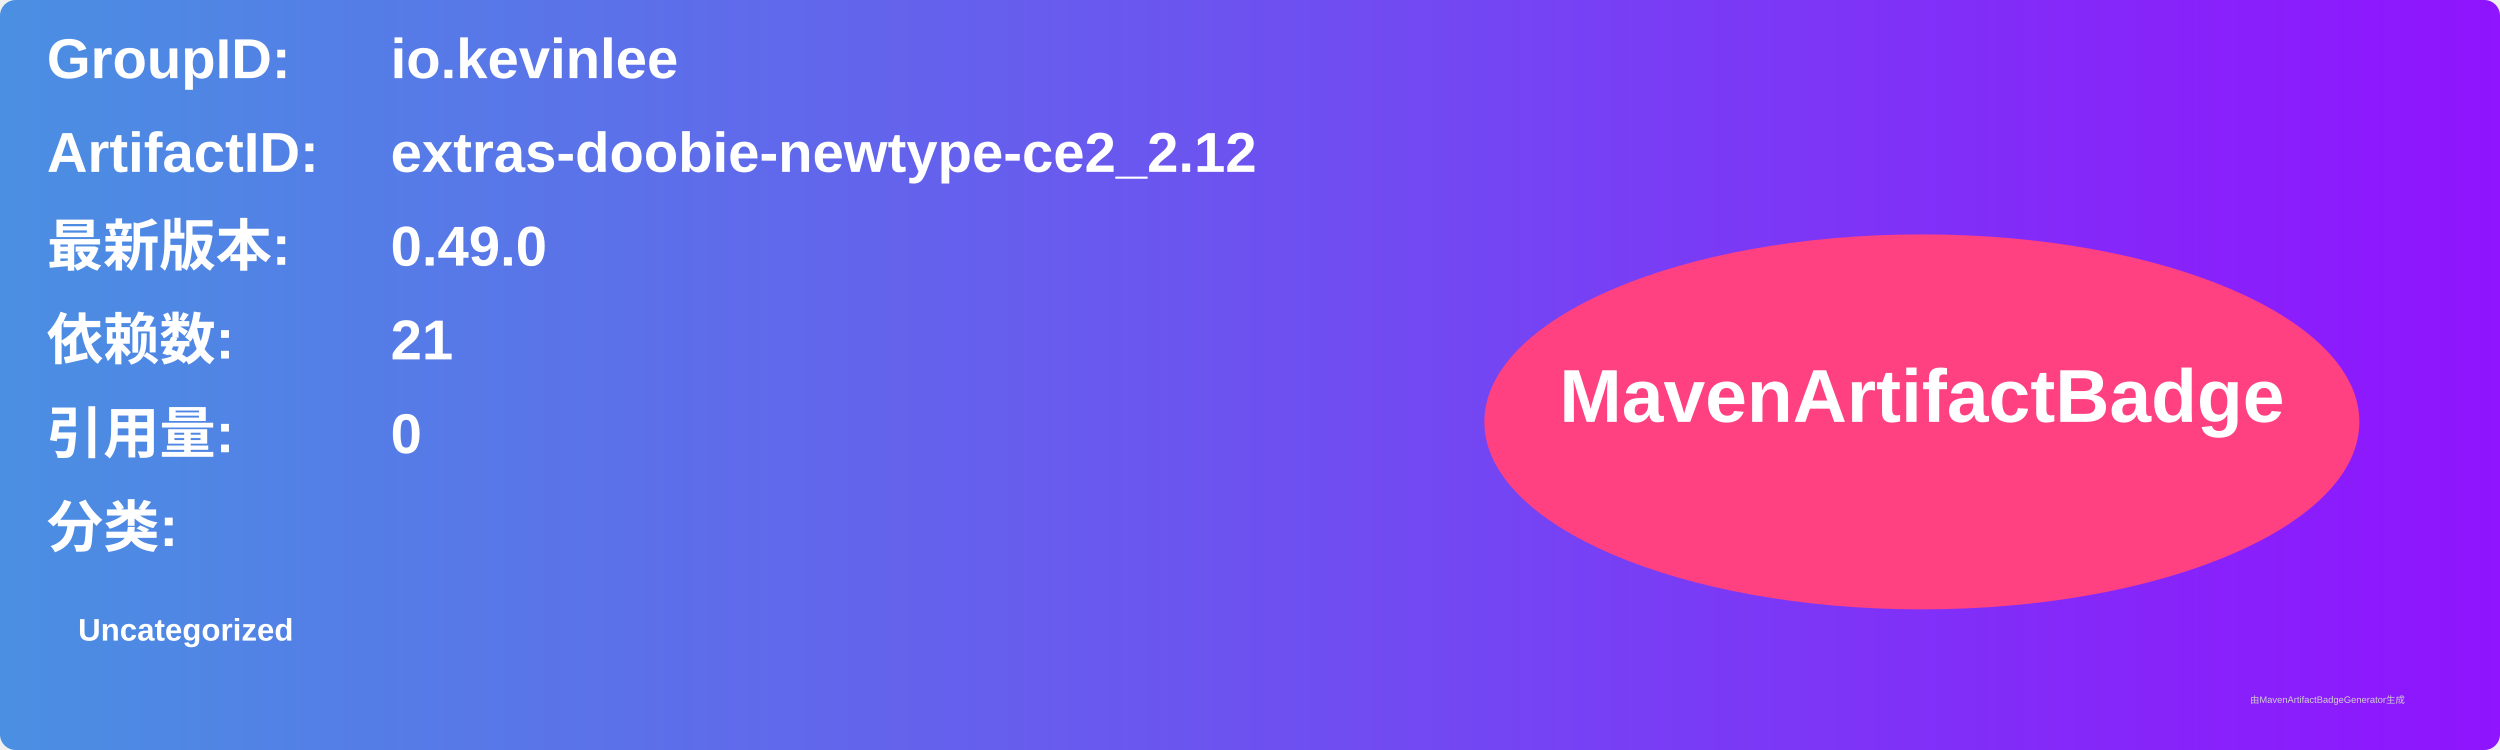
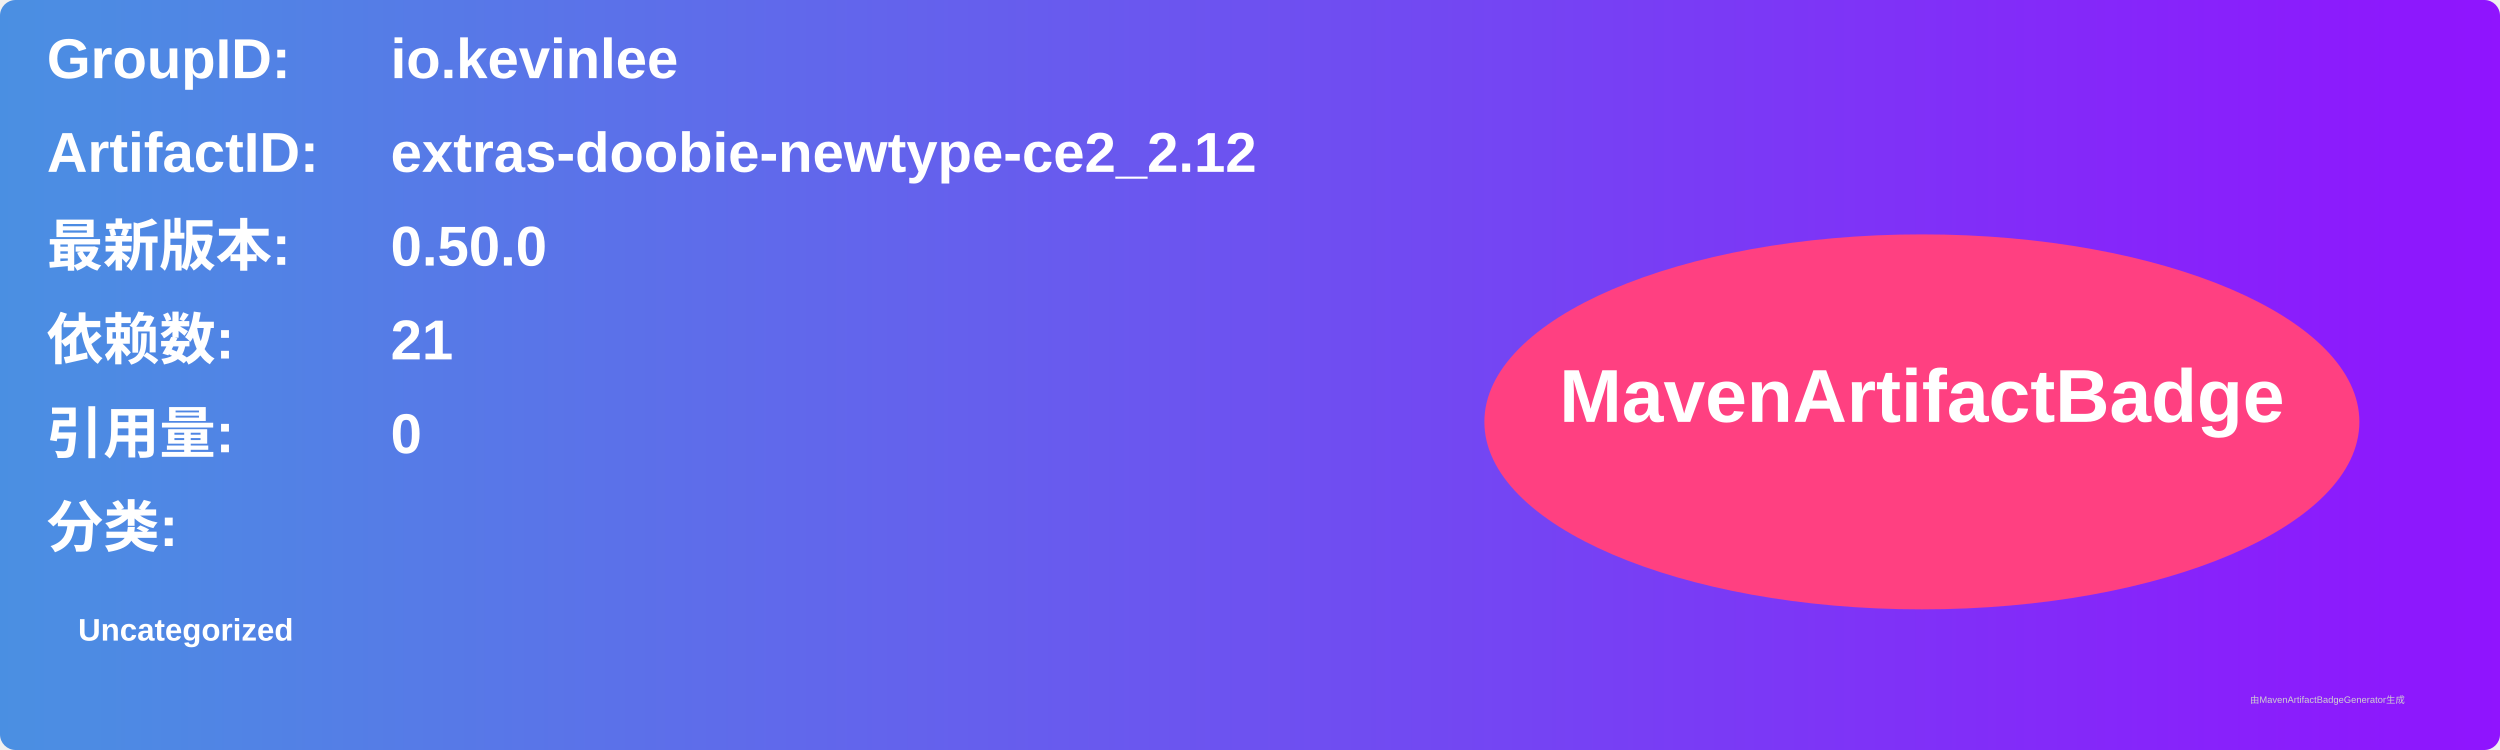
<svg xmlns="http://www.w3.org/2000/svg" width="800" height="240" viewBox="0 0 800 240">
  <linearGradient id="grad" x1="0%" y1="0%" x2="100%" y2="0%">
    <stop offset="0%" stop-color="#4a90e2" />
    <stop offset="100%" stop-color="#9013fe" />
  </linearGradient>
  <rect width="100%" height="100%" rx="5" ry="5" fill="url(#grad)" />
  <g transform="translate(15, 15)">
    <text x="0" y="10" font-family="Arial" font-size="18" fill="white" font-weight="bold" width="260">GroupID:</text>
    <text x="110" y="10" font-family="Arial" font-size="18" fill="white" font-weight="bold" width="460">io.kevinlee</text>
    <text x="0" y="40" font-family="Arial" font-size="18" fill="white" font-weight="bold" width="260">ArtifactID:</text>
    <text x="110" y="40" font-family="Arial" font-size="18" fill="white" font-weight="bold" width="460">extras-doobie-newtype-ce2_2.12</text>
    <text x="0" y="70" font-family="Arial" font-size="18" fill="white" font-weight="bold">最新版本:</text>
    <text x="110" y="70" font-family="Arial" font-size="18" fill="white" font-weight="bold">
-       <tspan font-weight="bold">0.49.0</tspan>
+       <tspan font-weight="bold">0.50.0</tspan>
    </text>
    <text x="0" y="100" font-family="Arial" font-size="18" fill="white" font-weight="bold">依赖数: </text>
    <text x="110" y="100" font-family="Arial" font-size="18" fill="white">
      <tspan font-weight="bold">21</tspan>
    </text>
    <text x="0" y="130" font-family="Arial" font-size="18" fill="white" font-weight="bold">引用量: </text>
    <text x="110" y="130" font-family="Arial" font-size="18" fill="white">
      <tspan font-weight="bold">0</tspan>
    </text>
    <text x="0" y="160" font-family="Arial" font-size="18" fill="white" font-weight="bold">分类:</text>
    <text x="10" y="190" font-family="Arial" font-size="10" fill="white">
      <tspan font-weight="bold">Uncategorized</tspan>
    </text>
    <ellipse cx="600" cy="120" rx="140" ry="60" fill="#ff4081" />
    <text x="600" y="120" text-anchor="middle" font-family="Arial" font-size="24" fill="white" font-weight="bold">MavenArtifactBadge</text>
  </g>
  <text x="720" y="225" font-family="Arial" font-size="3" fill="#d0d0d0">由MavenArtifactBadgeGenerator生成</text>
</svg>
